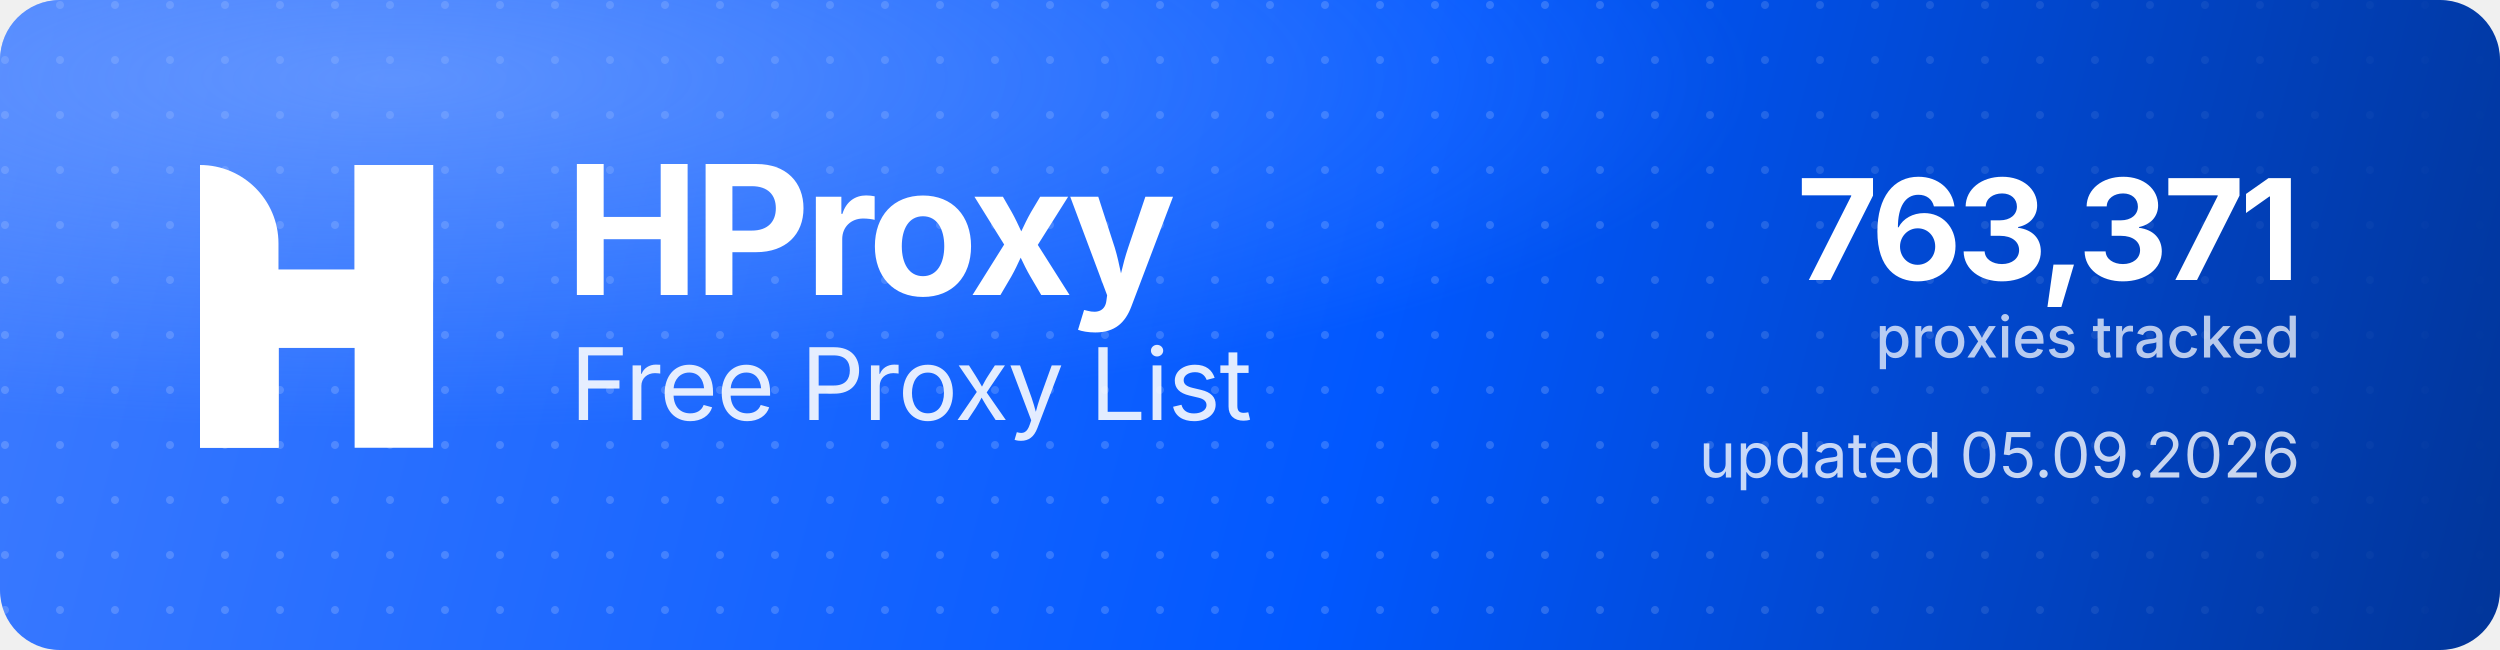
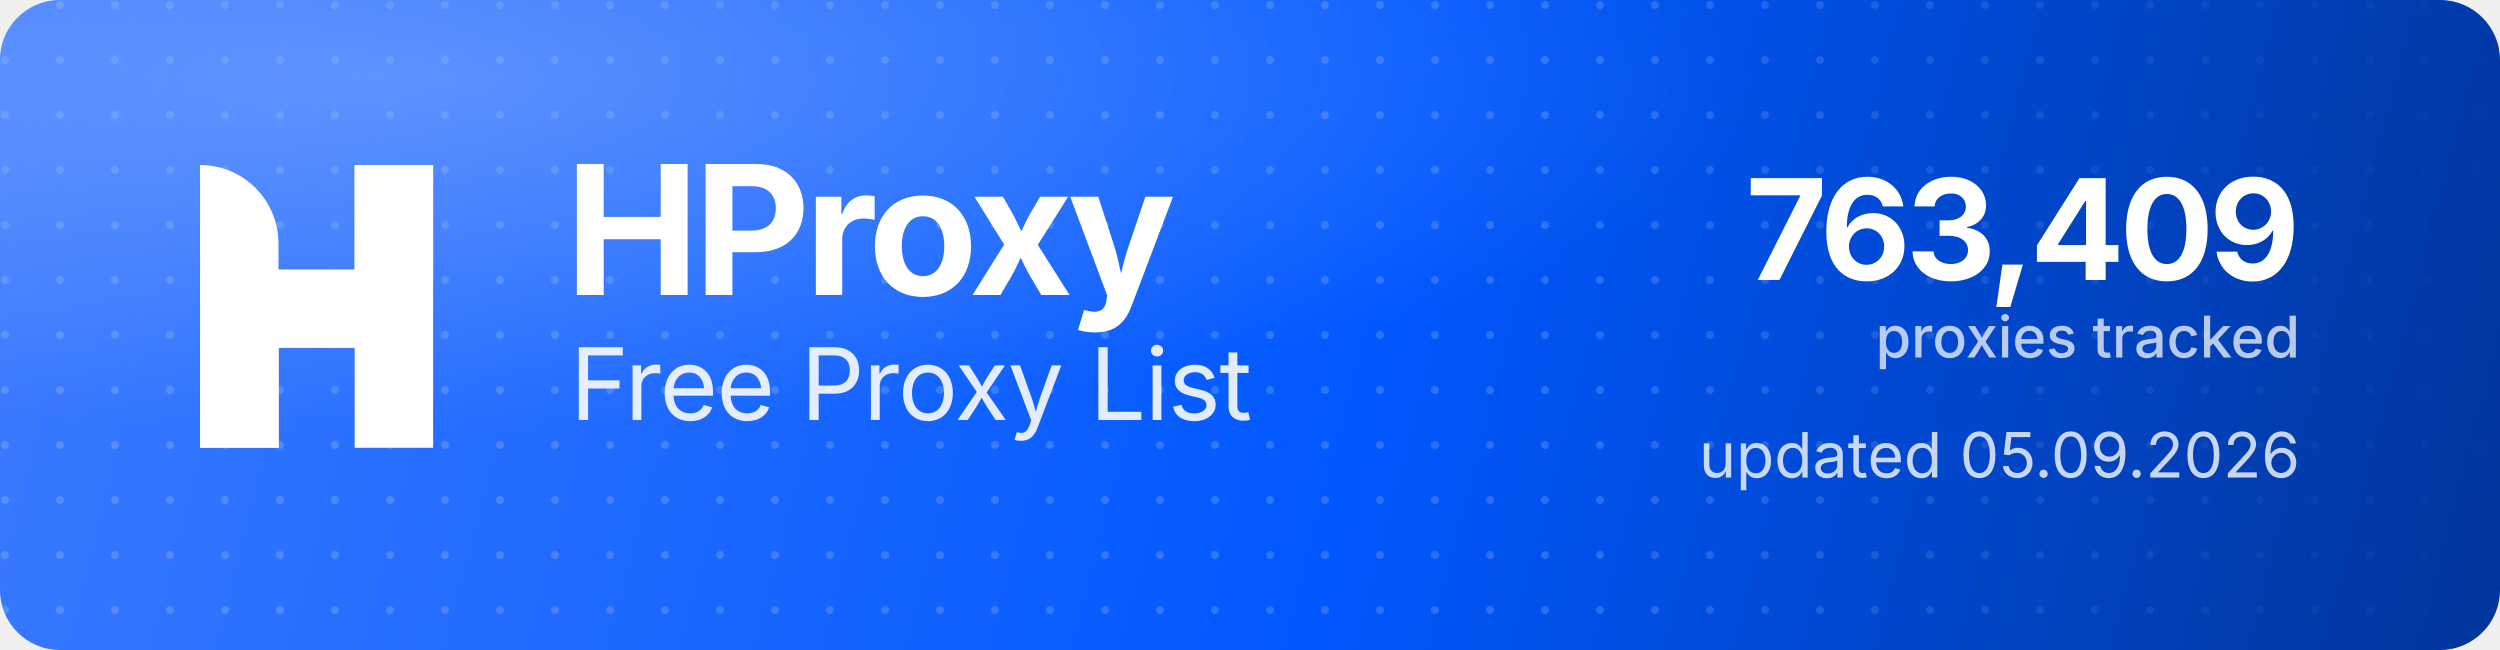
<svg xmlns="http://www.w3.org/2000/svg" width="1000" height="260" viewBox="0 0 1000 260" role="img" aria-label="HProxy Free Proxy List">
  <defs>
    <linearGradient id="hp-bg" x1="0" y1="0" x2="1000" y2="260" gradientUnits="userSpaceOnUse">
      <stop offset="0" stop-color="#3D7BFF" />
      <stop offset="0.55" stop-color="#0158FF" />
      <stop offset="1" stop-color="#013599" />
    </linearGradient>
    <radialGradient id="hp-glow" cx="0.16" cy="0.12" r="0.9">
      <stop offset="0" stop-color="#8FB4FF" stop-opacity="0.5" />
      <stop offset="0.6" stop-color="#8FB4FF" stop-opacity="0" />
    </radialGradient>
    <pattern id="hp-dots" width="22" height="22" patternUnits="userSpaceOnUse">
      <circle cx="2" cy="2" r="1.6" fill="#FFFFFF" fill-opacity="0.17" />
    </pattern>
    <linearGradient id="hp-dot-fade" x1="0" y1="0" x2="1000" y2="0" gradientUnits="userSpaceOnUse">
      <stop offset="0" stop-color="#FFFFFF" stop-opacity="1" />
      <stop offset="0.62" stop-color="#FFFFFF" stop-opacity="1" />
      <stop offset="1" stop-color="#FFFFFF" stop-opacity="0" />
    </linearGradient>
    <mask id="hp-dot-mask">
      <rect width="1000" height="260" fill="url(#hp-dot-fade)" />
    </mask>
  </defs>
  <rect width="1000" height="260" rx="24" fill="url(#hp-bg)" />
  <rect width="1000" height="260" rx="24" fill="url(#hp-dots)" mask="url(#hp-dot-mask)" />
  <rect width="1000" height="260" rx="24" fill="url(#hp-glow)" />
  <g transform="translate(80,66) scale(4.35)" fill="#FFFFFF">
    <path d="M0 0V0C3.985 0 7.216 3.231 7.216 7.216V26H0V0Z" />
    <rect x="14.219" width="7.216" height="26" />
    <path d="M7.235 26H0V15.971C0 12.455 2.851 9.604 6.367 9.604H14.22V0H21.437V10.453C21.437 13.97 18.586 16.82 15.069 16.82H7.235V26Z" />
  </g>
  <text x="226" y="118" font-family="'Geist','Inter','Segoe UI',system-ui,-apple-system,Helvetica,Arial,sans-serif" font-size="72" font-weight="700" letter-spacing="-2.3" fill="#FFFFFF">HProxy</text>
  <text x="228" y="168" font-family="'Geist','Inter','Segoe UI',system-ui,-apple-system,Helvetica,Arial,sans-serif" font-size="40" font-weight="400" letter-spacing="-0.5" fill="#FFFFFF" fill-opacity="0.88">Free Proxy List</text>
-   <text x="920" y="112" text-anchor="end" font-family="'Geist','Inter','Segoe UI',system-ui,-apple-system,Helvetica,Arial,sans-serif" font-size="56" font-weight="700" letter-spacing="-2" fill="#FFFFFF">763,371</text>
+   <text x="920" y="112" text-anchor="end" font-family="'Geist','Inter','Segoe UI',system-ui,-apple-system,Helvetica,Arial,sans-serif" font-size="56" font-weight="700" letter-spacing="-2" fill="#FFFFFF">763,409</text>
  <text x="920" y="143" text-anchor="end" font-family="'Geist','Inter','Segoe UI',system-ui,-apple-system,Helvetica,Arial,sans-serif" font-size="23" font-weight="500" fill="#FFFFFF" fill-opacity="0.72">proxies tracked</text>
  <text x="920" y="191" text-anchor="end" font-family="'Geist','Inter','Segoe UI',system-ui,-apple-system,Helvetica,Arial,sans-serif" font-size="25" font-weight="400" fill="#FFFFFF" fill-opacity="0.78">updated 05.09.2026</text>
</svg>
